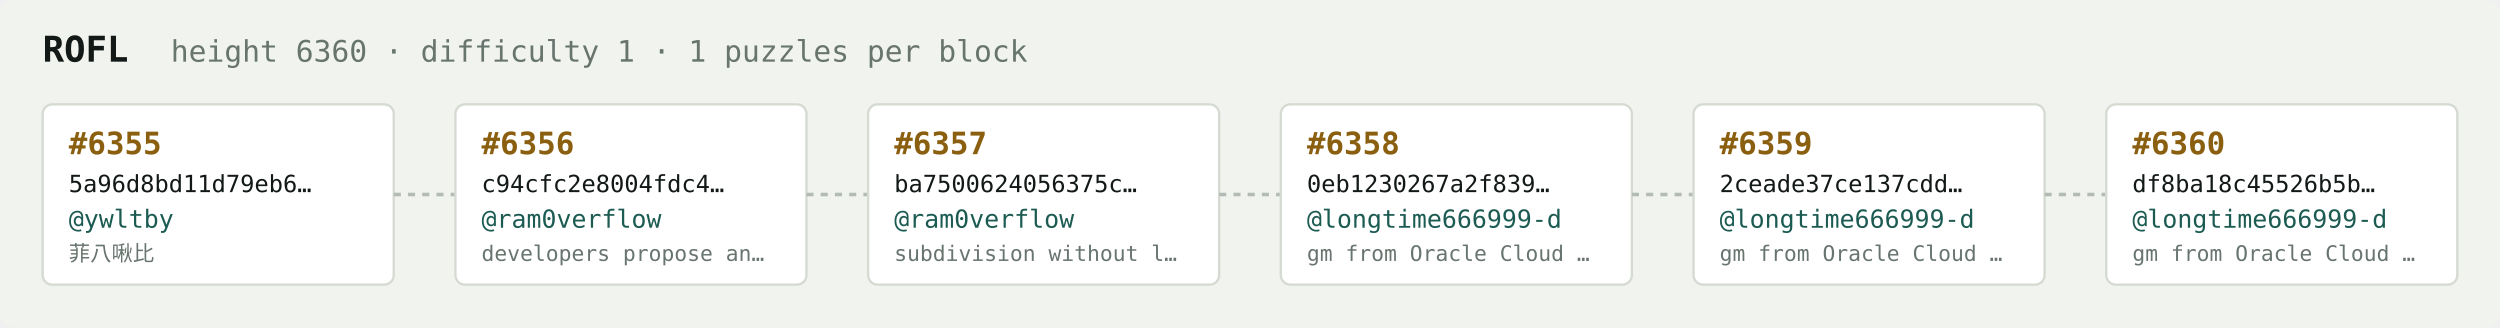
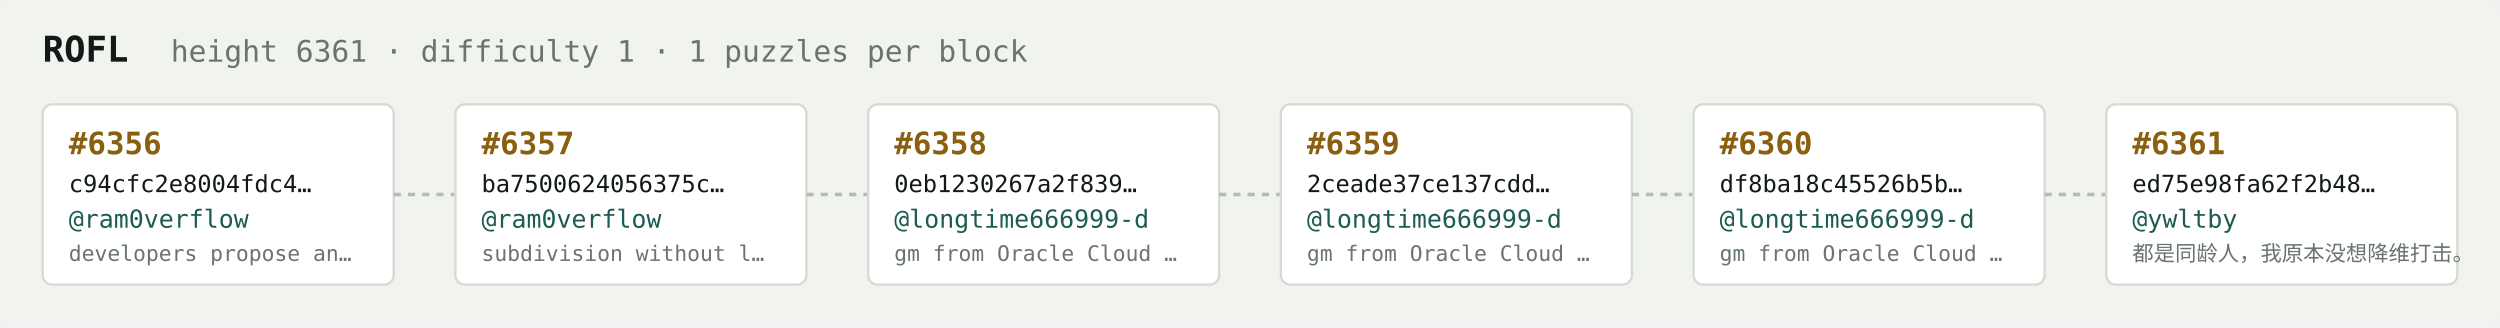
<svg xmlns="http://www.w3.org/2000/svg" width="1054" height="138" viewBox="0 0 1054 138" font-family="ui-monospace,SFMono-Regular,Menlo,monospace">
  <rect fill="#f1f3ef" width="1054" height="138" rx="6" />
  <text x="18" y="26" fill="#121916" font-size="15" font-weight="700">ROFL</text>
-   <text x="72" y="26" fill="#68746e" font-size="12.5">height 6360 · difficulty 1 · 1 puzzles per block</text>
+   <text x="72" y="26" fill="#68746e" font-size="12.5">height 6361 · difficulty 1 · 1 puzzles per block</text>
  <rect x="18" y="44" width="148" height="76" rx="4" fill="#ffffff" stroke="#d5dbd2" stroke-width="1" />
-   <text x="29" y="65" fill="#8a5f10" font-size="13" font-weight="700">#6355</text>
-   <text x="29" y="81" fill="#121916" font-size="10">5a96d8bd11d79eb6…</text>
-   <text x="29" y="96" fill="#1c5b52" font-size="10.5">@ywltby</text>
-   <text x="29" y="110" fill="#68746e" font-size="9">菲八啾比</text>
+   <text x="29" y="65" fill="#8a5f10" font-size="13" font-weight="700">#6356</text>
+   <text x="29" y="81" fill="#121916" font-size="10">c94cfc2e8004fdc4…</text>
+   <text x="29" y="96" fill="#1c5b52" font-size="10.5">@ram0verflow</text>
+   <text x="29" y="110" fill="#68746e" font-size="9">developers propose an…</text>
  <line x1="166" y1="82.0" x2="192" y2="82.0" stroke="#b3bcb4" stroke-width="1.5" stroke-dasharray="3 3" />
  <rect x="192" y="44" width="148" height="76" rx="4" fill="#ffffff" stroke="#d5dbd2" stroke-width="1" />
-   <text x="203" y="65" fill="#8a5f10" font-size="13" font-weight="700">#6356</text>
-   <text x="203" y="81" fill="#121916" font-size="10">c94cfc2e8004fdc4…</text>
+   <text x="203" y="65" fill="#8a5f10" font-size="13" font-weight="700">#6357</text>
+   <text x="203" y="81" fill="#121916" font-size="10">ba7500624056375c…</text>
  <text x="203" y="96" fill="#1c5b52" font-size="10.5">@ram0verflow</text>
-   <text x="203" y="110" fill="#68746e" font-size="9">developers propose an…</text>
+   <text x="203" y="110" fill="#68746e" font-size="9">subdivision without l…</text>
  <line x1="340" y1="82.0" x2="366" y2="82.0" stroke="#b3bcb4" stroke-width="1.5" stroke-dasharray="3 3" />
  <rect x="366" y="44" width="148" height="76" rx="4" fill="#ffffff" stroke="#d5dbd2" stroke-width="1" />
-   <text x="377" y="65" fill="#8a5f10" font-size="13" font-weight="700">#6357</text>
-   <text x="377" y="81" fill="#121916" font-size="10">ba7500624056375c…</text>
-   <text x="377" y="96" fill="#1c5b52" font-size="10.5">@ram0verflow</text>
-   <text x="377" y="110" fill="#68746e" font-size="9">subdivision without l…</text>
+   <text x="377" y="65" fill="#8a5f10" font-size="13" font-weight="700">#6358</text>
+   <text x="377" y="81" fill="#121916" font-size="10">0eb1230267a2f839…</text>
+   <text x="377" y="96" fill="#1c5b52" font-size="10.5">@longtime666999-d</text>
+   <text x="377" y="110" fill="#68746e" font-size="9">gm from Oracle Cloud …</text>
  <line x1="514" y1="82.0" x2="540" y2="82.0" stroke="#b3bcb4" stroke-width="1.5" stroke-dasharray="3 3" />
  <rect x="540" y="44" width="148" height="76" rx="4" fill="#ffffff" stroke="#d5dbd2" stroke-width="1" />
-   <text x="551" y="65" fill="#8a5f10" font-size="13" font-weight="700">#6358</text>
-   <text x="551" y="81" fill="#121916" font-size="10">0eb1230267a2f839…</text>
+   <text x="551" y="65" fill="#8a5f10" font-size="13" font-weight="700">#6359</text>
+   <text x="551" y="81" fill="#121916" font-size="10">2ceade37ce137cdd…</text>
  <text x="551" y="96" fill="#1c5b52" font-size="10.5">@longtime666999-d</text>
  <text x="551" y="110" fill="#68746e" font-size="9">gm from Oracle Cloud …</text>
  <line x1="688" y1="82.0" x2="714" y2="82.0" stroke="#b3bcb4" stroke-width="1.5" stroke-dasharray="3 3" />
  <rect x="714" y="44" width="148" height="76" rx="4" fill="#ffffff" stroke="#d5dbd2" stroke-width="1" />
-   <text x="725" y="65" fill="#8a5f10" font-size="13" font-weight="700">#6359</text>
-   <text x="725" y="81" fill="#121916" font-size="10">2ceade37ce137cdd…</text>
+   <text x="725" y="65" fill="#8a5f10" font-size="13" font-weight="700">#6360</text>
+   <text x="725" y="81" fill="#121916" font-size="10">df8ba18c45526b5b…</text>
  <text x="725" y="96" fill="#1c5b52" font-size="10.5">@longtime666999-d</text>
  <text x="725" y="110" fill="#68746e" font-size="9">gm from Oracle Cloud …</text>
  <line x1="862" y1="82.0" x2="888" y2="82.0" stroke="#b3bcb4" stroke-width="1.5" stroke-dasharray="3 3" />
  <rect x="888" y="44" width="148" height="76" rx="4" fill="#ffffff" stroke="#d5dbd2" stroke-width="1" />
-   <text x="899" y="65" fill="#8a5f10" font-size="13" font-weight="700">#6360</text>
-   <text x="899" y="81" fill="#121916" font-size="10">df8ba18c45526b5b…</text>
-   <text x="899" y="96" fill="#1c5b52" font-size="10.5">@longtime666999-d</text>
-   <text x="899" y="110" fill="#68746e" font-size="9">gm from Oracle Cloud …</text>
+   <text x="899" y="65" fill="#8a5f10" font-size="13" font-weight="700">#6361</text>
+   <text x="899" y="81" fill="#121916" font-size="10">ed75e98fa62f2b48…</text>
+   <text x="899" y="96" fill="#1c5b52" font-size="10.5">@ywltby</text>
+   <text x="899" y="110" fill="#68746e" font-size="9">都是同龄人，我原本没想降维打击。</text>
</svg>
